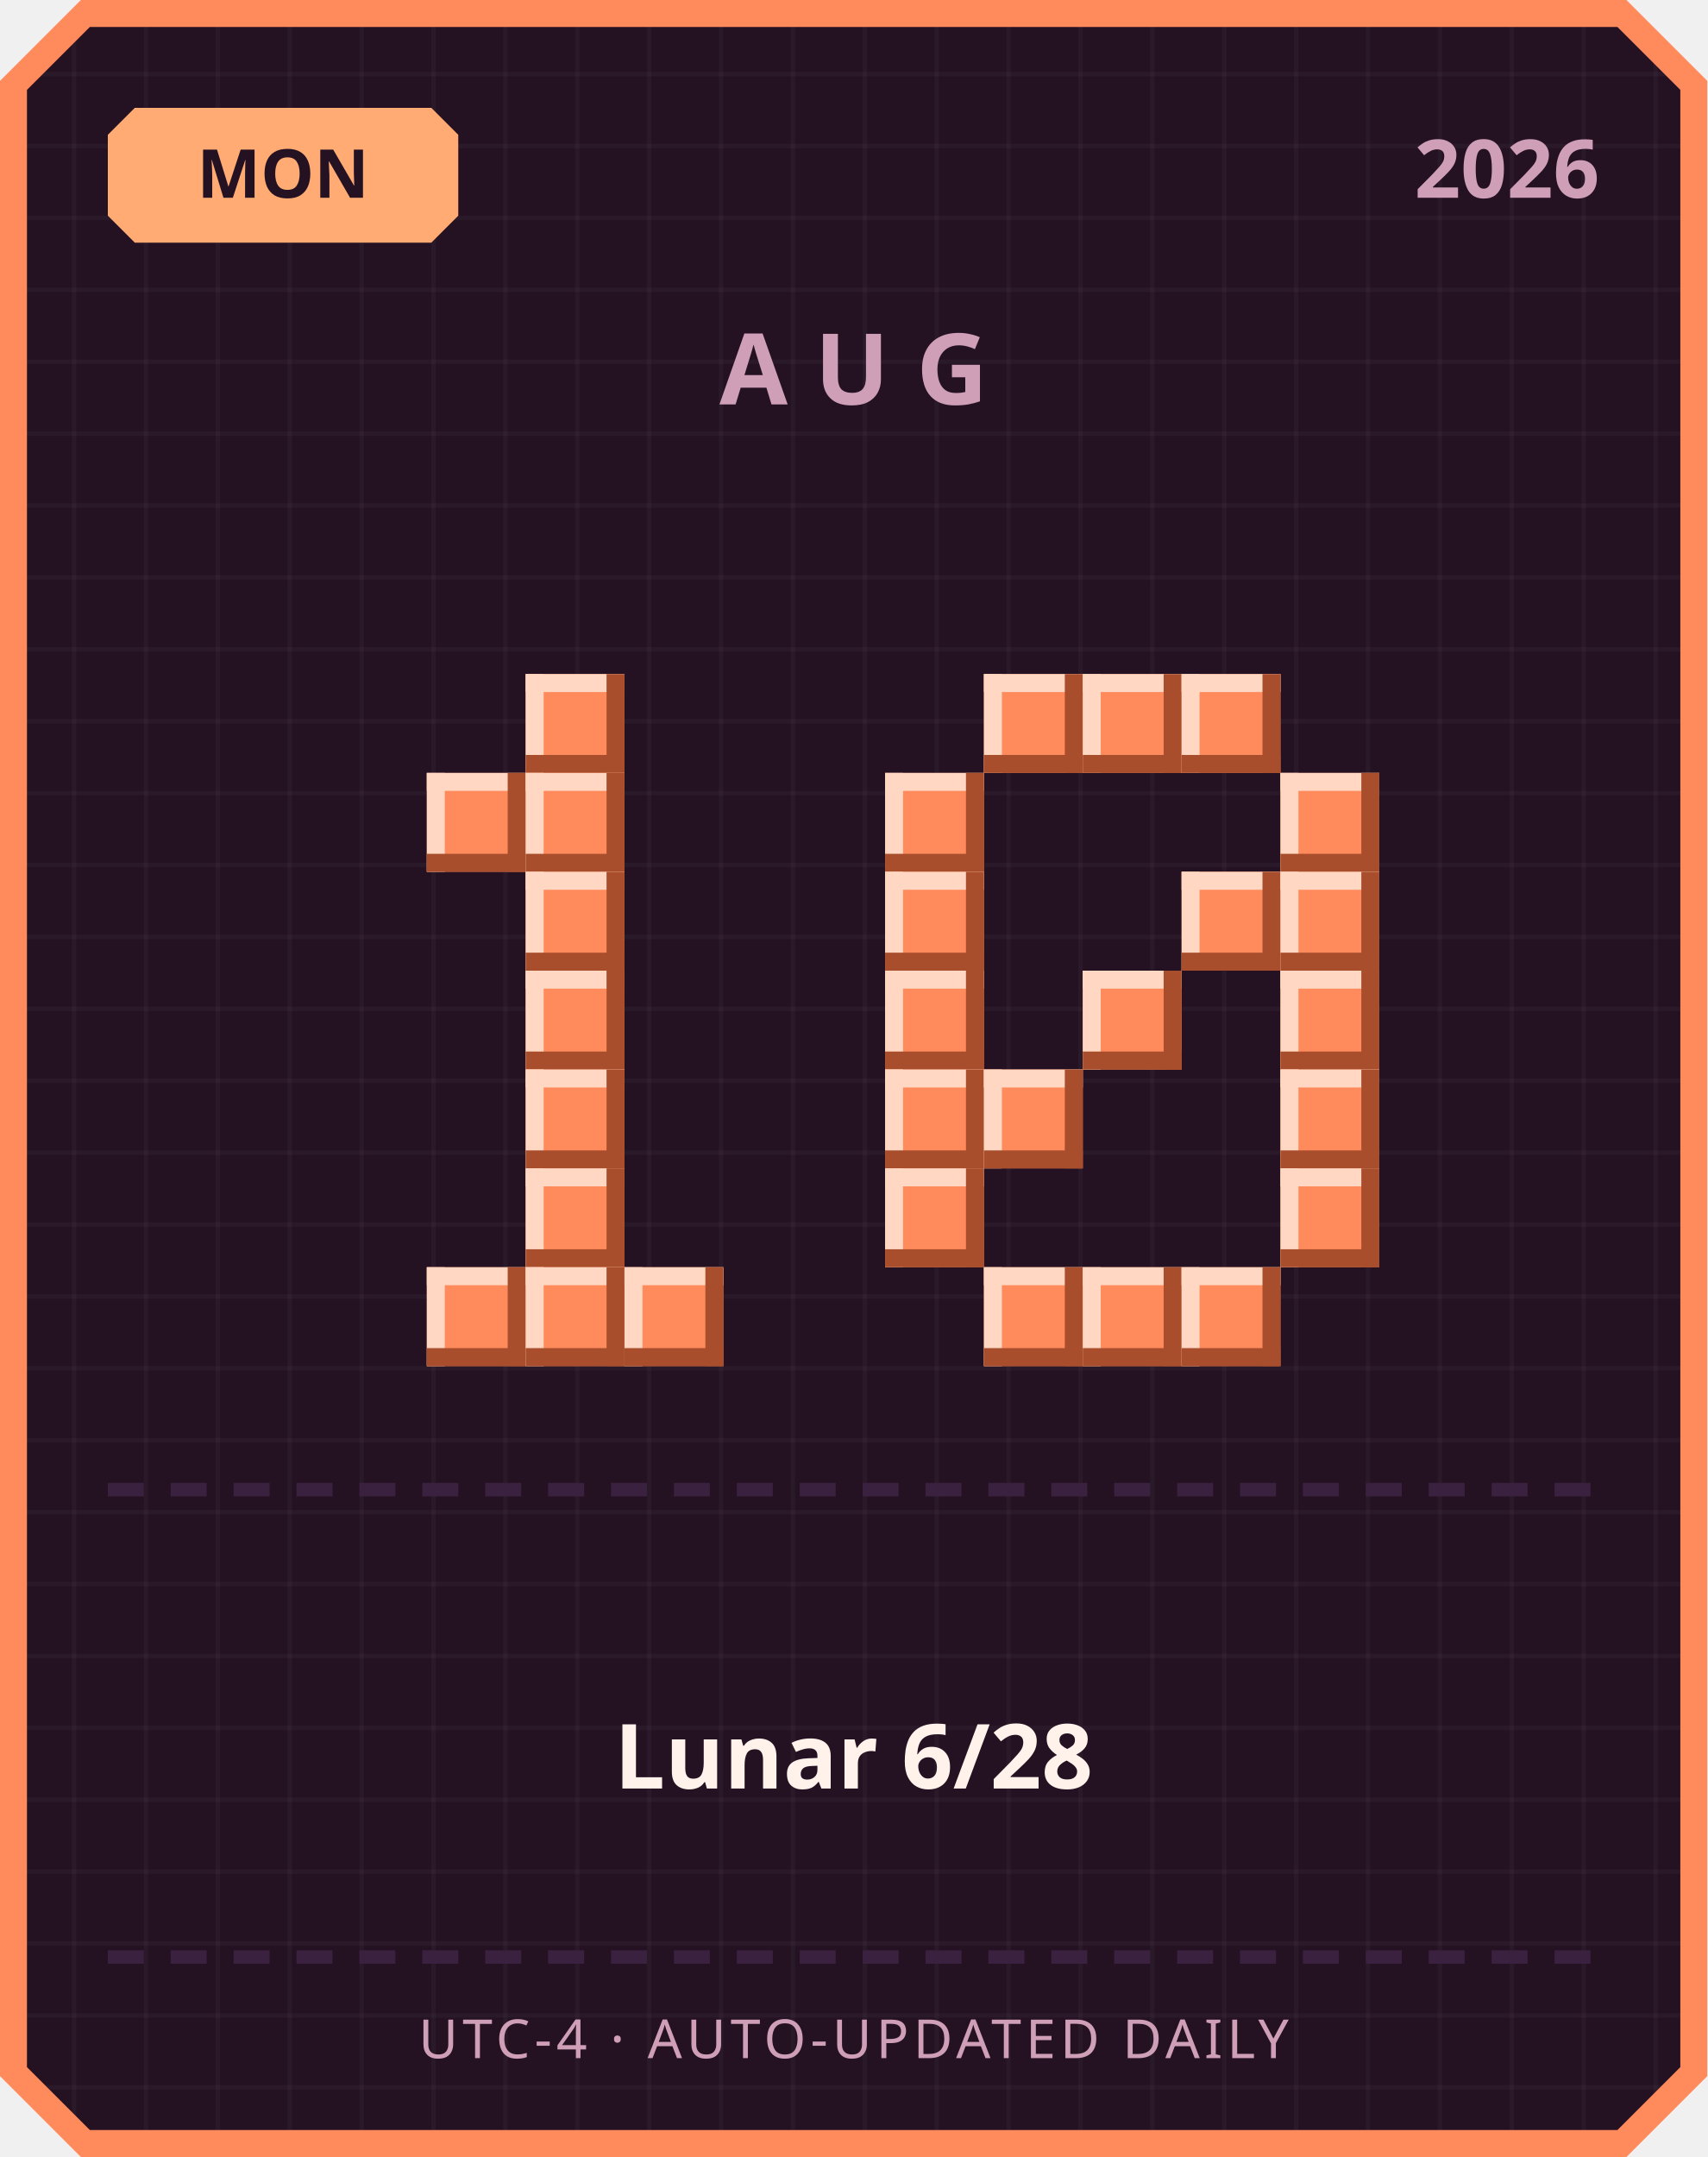
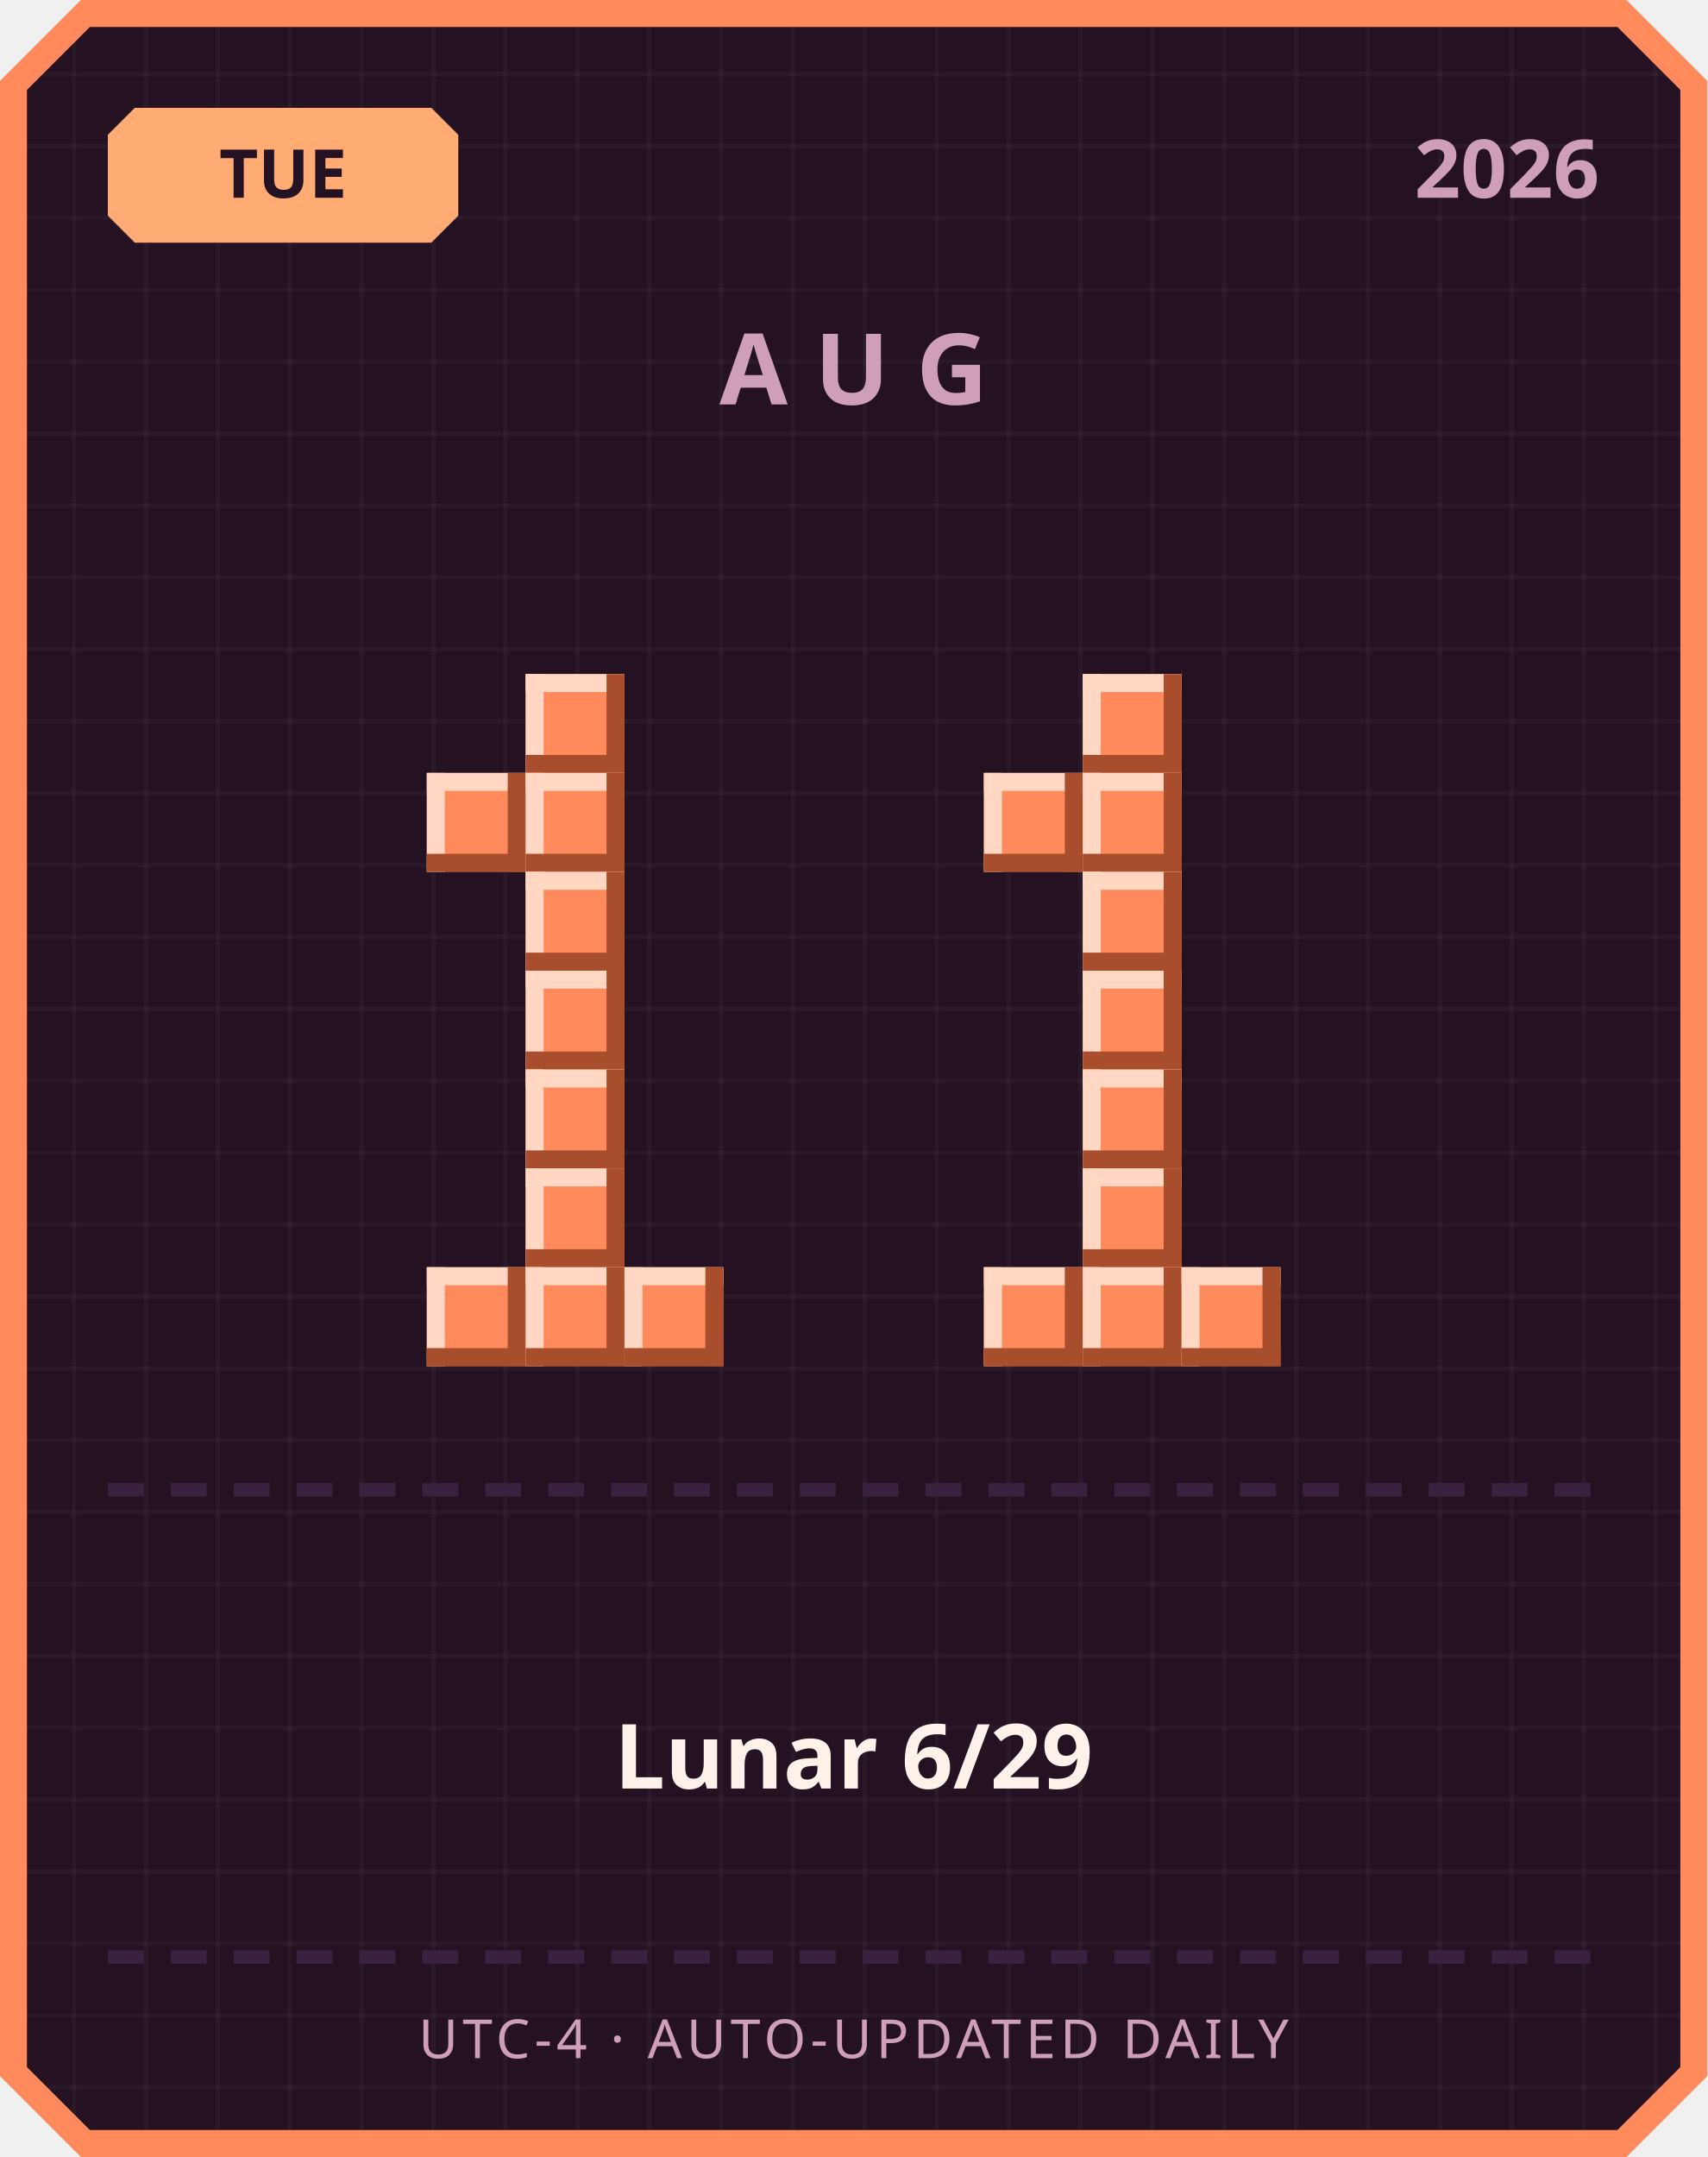
<svg xmlns="http://www.w3.org/2000/svg" width="380" height="480" viewBox="0 0 380 480">
  <defs>
    <pattern id="grid" width="16" height="16" patternUnits="userSpaceOnUse">
      <rect width="16" height="16" fill="#241222" />
      <rect width="1" height="16" fill="#ffffff" opacity="0.03" />
      <rect width="16" height="1" fill="#ffffff" opacity="0.03" />
    </pattern>
  </defs>
  <path d="M 18,0 L 362,0 L 380,18 L 380,462 L 362,480 L 18,480 L 0,462 L 0,18 Z" fill="#ff8a5c" />
  <path d="M 20,6 L 360,6 L 374,20 L 374,460 L 360,474 L 20,474 L 6,460 L 6,20 Z" fill="url(#grid)" />
  <path d="M 30,24 L 96,24 L 102,30 L 102,48 L 96,54 L 30,54 L 24,48 L 24,30 Z" fill="#ffab73" />
-   <text x="63" y="44" text-anchor="middle" font-family="'Segoe UI', sans-serif" font-size="15" font-weight="700" fill="#241222">MON</text>
+   <text x="63" y="44" text-anchor="middle" font-family="'Segoe UI', sans-serif" font-size="15" font-weight="700" fill="#241222">TUE</text>
  <text x="356" y="44" text-anchor="end" font-family="'Segoe UI', sans-serif" font-size="18" font-weight="700" fill="#cf9fb8">2026</text>
  <text x="190" y="90" text-anchor="middle" font-family="'Segoe UI', sans-serif" font-size="22" font-weight="700" letter-spacing="6" fill="#cf9fb8">AUG</text>
  <rect x="117" y="150" width="22" height="22" fill="#ff8a5c" />
  <rect x="117" y="150" width="22" height="4" fill="#ffd7c2" />
  <rect x="117" y="150" width="4" height="22" fill="#ffd7c2" />
  <rect x="117" y="168" width="22" height="4" fill="#a84e2c" />
  <rect x="135" y="150" width="4" height="22" fill="#a84e2c" />
  <rect x="95" y="172" width="22" height="22" fill="#ff8a5c" />
  <rect x="95" y="172" width="22" height="4" fill="#ffd7c2" />
  <rect x="95" y="172" width="4" height="22" fill="#ffd7c2" />
  <rect x="95" y="190" width="22" height="4" fill="#a84e2c" />
  <rect x="113" y="172" width="4" height="22" fill="#a84e2c" />
  <rect x="117" y="172" width="22" height="22" fill="#ff8a5c" />
  <rect x="117" y="172" width="22" height="4" fill="#ffd7c2" />
  <rect x="117" y="172" width="4" height="22" fill="#ffd7c2" />
  <rect x="117" y="190" width="22" height="4" fill="#a84e2c" />
  <rect x="135" y="172" width="4" height="22" fill="#a84e2c" />
  <rect x="117" y="194" width="22" height="22" fill="#ff8a5c" />
  <rect x="117" y="194" width="22" height="4" fill="#ffd7c2" />
  <rect x="117" y="194" width="4" height="22" fill="#ffd7c2" />
  <rect x="117" y="212" width="22" height="4" fill="#a84e2c" />
  <rect x="135" y="194" width="4" height="22" fill="#a84e2c" />
  <rect x="117" y="216" width="22" height="22" fill="#ff8a5c" />
  <rect x="117" y="216" width="22" height="4" fill="#ffd7c2" />
  <rect x="117" y="216" width="4" height="22" fill="#ffd7c2" />
  <rect x="117" y="234" width="22" height="4" fill="#a84e2c" />
  <rect x="135" y="216" width="4" height="22" fill="#a84e2c" />
  <rect x="117" y="238" width="22" height="22" fill="#ff8a5c" />
  <rect x="117" y="238" width="22" height="4" fill="#ffd7c2" />
  <rect x="117" y="238" width="4" height="22" fill="#ffd7c2" />
  <rect x="117" y="256" width="22" height="4" fill="#a84e2c" />
  <rect x="135" y="238" width="4" height="22" fill="#a84e2c" />
  <rect x="117" y="260" width="22" height="22" fill="#ff8a5c" />
  <rect x="117" y="260" width="22" height="4" fill="#ffd7c2" />
  <rect x="117" y="260" width="4" height="22" fill="#ffd7c2" />
  <rect x="117" y="278" width="22" height="4" fill="#a84e2c" />
  <rect x="135" y="260" width="4" height="22" fill="#a84e2c" />
  <rect x="95" y="282" width="22" height="22" fill="#ff8a5c" />
  <rect x="95" y="282" width="22" height="4" fill="#ffd7c2" />
  <rect x="95" y="282" width="4" height="22" fill="#ffd7c2" />
  <rect x="95" y="300" width="22" height="4" fill="#a84e2c" />
  <rect x="113" y="282" width="4" height="22" fill="#a84e2c" />
  <rect x="117" y="282" width="22" height="22" fill="#ff8a5c" />
  <rect x="117" y="282" width="22" height="4" fill="#ffd7c2" />
  <rect x="117" y="282" width="4" height="22" fill="#ffd7c2" />
  <rect x="117" y="300" width="22" height="4" fill="#a84e2c" />
  <rect x="135" y="282" width="4" height="22" fill="#a84e2c" />
  <rect x="139" y="282" width="22" height="22" fill="#ff8a5c" />
  <rect x="139" y="282" width="22" height="4" fill="#ffd7c2" />
  <rect x="139" y="282" width="4" height="22" fill="#ffd7c2" />
  <rect x="139" y="300" width="22" height="4" fill="#a84e2c" />
  <rect x="157" y="282" width="4" height="22" fill="#a84e2c" />
-   <rect x="219" y="150" width="22" height="22" fill="#ff8a5c" />
-   <rect x="219" y="150" width="22" height="4" fill="#ffd7c2" />
-   <rect x="219" y="150" width="4" height="22" fill="#ffd7c2" />
-   <rect x="219" y="168" width="22" height="4" fill="#a84e2c" />
-   <rect x="237" y="150" width="4" height="22" fill="#a84e2c" />
  <rect x="241" y="150" width="22" height="22" fill="#ff8a5c" />
  <rect x="241" y="150" width="22" height="4" fill="#ffd7c2" />
  <rect x="241" y="150" width="4" height="22" fill="#ffd7c2" />
  <rect x="241" y="168" width="22" height="4" fill="#a84e2c" />
  <rect x="259" y="150" width="4" height="22" fill="#a84e2c" />
-   <rect x="263" y="150" width="22" height="22" fill="#ff8a5c" />
-   <rect x="263" y="150" width="22" height="4" fill="#ffd7c2" />
-   <rect x="263" y="150" width="4" height="22" fill="#ffd7c2" />
-   <rect x="263" y="168" width="22" height="4" fill="#a84e2c" />
-   <rect x="281" y="150" width="4" height="22" fill="#a84e2c" />
-   <rect x="197" y="172" width="22" height="22" fill="#ff8a5c" />
-   <rect x="197" y="172" width="22" height="4" fill="#ffd7c2" />
-   <rect x="197" y="172" width="4" height="22" fill="#ffd7c2" />
-   <rect x="197" y="190" width="22" height="4" fill="#a84e2c" />
-   <rect x="215" y="172" width="4" height="22" fill="#a84e2c" />
-   <rect x="285" y="172" width="22" height="22" fill="#ff8a5c" />
-   <rect x="285" y="172" width="22" height="4" fill="#ffd7c2" />
-   <rect x="285" y="172" width="4" height="22" fill="#ffd7c2" />
-   <rect x="285" y="190" width="22" height="4" fill="#a84e2c" />
-   <rect x="303" y="172" width="4" height="22" fill="#a84e2c" />
-   <rect x="197" y="194" width="22" height="22" fill="#ff8a5c" />
-   <rect x="197" y="194" width="22" height="4" fill="#ffd7c2" />
-   <rect x="197" y="194" width="4" height="22" fill="#ffd7c2" />
-   <rect x="197" y="212" width="22" height="4" fill="#a84e2c" />
-   <rect x="215" y="194" width="4" height="22" fill="#a84e2c" />
-   <rect x="263" y="194" width="22" height="22" fill="#ff8a5c" />
-   <rect x="263" y="194" width="22" height="4" fill="#ffd7c2" />
-   <rect x="263" y="194" width="4" height="22" fill="#ffd7c2" />
-   <rect x="263" y="212" width="22" height="4" fill="#a84e2c" />
-   <rect x="281" y="194" width="4" height="22" fill="#a84e2c" />
-   <rect x="285" y="194" width="22" height="22" fill="#ff8a5c" />
-   <rect x="285" y="194" width="22" height="4" fill="#ffd7c2" />
-   <rect x="285" y="194" width="4" height="22" fill="#ffd7c2" />
-   <rect x="285" y="212" width="22" height="4" fill="#a84e2c" />
-   <rect x="303" y="194" width="4" height="22" fill="#a84e2c" />
-   <rect x="197" y="216" width="22" height="22" fill="#ff8a5c" />
-   <rect x="197" y="216" width="22" height="4" fill="#ffd7c2" />
-   <rect x="197" y="216" width="4" height="22" fill="#ffd7c2" />
-   <rect x="197" y="234" width="22" height="4" fill="#a84e2c" />
-   <rect x="215" y="216" width="4" height="22" fill="#a84e2c" />
+   <rect x="219" y="172" width="22" height="22" fill="#ff8a5c" />
+   <rect x="219" y="172" width="22" height="4" fill="#ffd7c2" />
+   <rect x="219" y="172" width="4" height="22" fill="#ffd7c2" />
+   <rect x="219" y="190" width="22" height="4" fill="#a84e2c" />
+   <rect x="237" y="172" width="4" height="22" fill="#a84e2c" />
+   <rect x="241" y="172" width="22" height="22" fill="#ff8a5c" />
+   <rect x="241" y="172" width="22" height="4" fill="#ffd7c2" />
+   <rect x="241" y="172" width="4" height="22" fill="#ffd7c2" />
+   <rect x="241" y="190" width="22" height="4" fill="#a84e2c" />
+   <rect x="259" y="172" width="4" height="22" fill="#a84e2c" />
+   <rect x="241" y="194" width="22" height="22" fill="#ff8a5c" />
+   <rect x="241" y="194" width="22" height="4" fill="#ffd7c2" />
+   <rect x="241" y="194" width="4" height="22" fill="#ffd7c2" />
+   <rect x="241" y="212" width="22" height="4" fill="#a84e2c" />
+   <rect x="259" y="194" width="4" height="22" fill="#a84e2c" />
  <rect x="241" y="216" width="22" height="22" fill="#ff8a5c" />
  <rect x="241" y="216" width="22" height="4" fill="#ffd7c2" />
  <rect x="241" y="216" width="4" height="22" fill="#ffd7c2" />
  <rect x="241" y="234" width="22" height="4" fill="#a84e2c" />
  <rect x="259" y="216" width="4" height="22" fill="#a84e2c" />
-   <rect x="285" y="216" width="22" height="22" fill="#ff8a5c" />
-   <rect x="285" y="216" width="22" height="4" fill="#ffd7c2" />
-   <rect x="285" y="216" width="4" height="22" fill="#ffd7c2" />
-   <rect x="285" y="234" width="22" height="4" fill="#a84e2c" />
-   <rect x="303" y="216" width="4" height="22" fill="#a84e2c" />
-   <rect x="197" y="238" width="22" height="22" fill="#ff8a5c" />
-   <rect x="197" y="238" width="22" height="4" fill="#ffd7c2" />
-   <rect x="197" y="238" width="4" height="22" fill="#ffd7c2" />
-   <rect x="197" y="256" width="22" height="4" fill="#a84e2c" />
-   <rect x="215" y="238" width="4" height="22" fill="#a84e2c" />
-   <rect x="219" y="238" width="22" height="22" fill="#ff8a5c" />
-   <rect x="219" y="238" width="22" height="4" fill="#ffd7c2" />
-   <rect x="219" y="238" width="4" height="22" fill="#ffd7c2" />
-   <rect x="219" y="256" width="22" height="4" fill="#a84e2c" />
-   <rect x="237" y="238" width="4" height="22" fill="#a84e2c" />
-   <rect x="285" y="238" width="22" height="22" fill="#ff8a5c" />
-   <rect x="285" y="238" width="22" height="4" fill="#ffd7c2" />
-   <rect x="285" y="238" width="4" height="22" fill="#ffd7c2" />
-   <rect x="285" y="256" width="22" height="4" fill="#a84e2c" />
-   <rect x="303" y="238" width="4" height="22" fill="#a84e2c" />
-   <rect x="197" y="260" width="22" height="22" fill="#ff8a5c" />
-   <rect x="197" y="260" width="22" height="4" fill="#ffd7c2" />
-   <rect x="197" y="260" width="4" height="22" fill="#ffd7c2" />
-   <rect x="197" y="278" width="22" height="4" fill="#a84e2c" />
-   <rect x="215" y="260" width="4" height="22" fill="#a84e2c" />
-   <rect x="285" y="260" width="22" height="22" fill="#ff8a5c" />
-   <rect x="285" y="260" width="22" height="4" fill="#ffd7c2" />
-   <rect x="285" y="260" width="4" height="22" fill="#ffd7c2" />
-   <rect x="285" y="278" width="22" height="4" fill="#a84e2c" />
-   <rect x="303" y="260" width="4" height="22" fill="#a84e2c" />
+   <rect x="241" y="238" width="22" height="22" fill="#ff8a5c" />
+   <rect x="241" y="238" width="22" height="4" fill="#ffd7c2" />
+   <rect x="241" y="238" width="4" height="22" fill="#ffd7c2" />
+   <rect x="241" y="256" width="22" height="4" fill="#a84e2c" />
+   <rect x="259" y="238" width="4" height="22" fill="#a84e2c" />
+   <rect x="241" y="260" width="22" height="22" fill="#ff8a5c" />
+   <rect x="241" y="260" width="22" height="4" fill="#ffd7c2" />
+   <rect x="241" y="260" width="4" height="22" fill="#ffd7c2" />
+   <rect x="241" y="278" width="22" height="4" fill="#a84e2c" />
+   <rect x="259" y="260" width="4" height="22" fill="#a84e2c" />
  <rect x="219" y="282" width="22" height="22" fill="#ff8a5c" />
  <rect x="219" y="282" width="22" height="4" fill="#ffd7c2" />
  <rect x="219" y="282" width="4" height="22" fill="#ffd7c2" />
  <rect x="219" y="300" width="22" height="4" fill="#a84e2c" />
  <rect x="237" y="282" width="4" height="22" fill="#a84e2c" />
  <rect x="241" y="282" width="22" height="22" fill="#ff8a5c" />
  <rect x="241" y="282" width="22" height="4" fill="#ffd7c2" />
  <rect x="241" y="282" width="4" height="22" fill="#ffd7c2" />
  <rect x="241" y="300" width="22" height="4" fill="#a84e2c" />
  <rect x="259" y="282" width="4" height="22" fill="#a84e2c" />
  <rect x="263" y="282" width="22" height="22" fill="#ff8a5c" />
  <rect x="263" y="282" width="22" height="4" fill="#ffd7c2" />
  <rect x="263" y="282" width="4" height="22" fill="#ffd7c2" />
  <rect x="263" y="300" width="22" height="4" fill="#a84e2c" />
  <rect x="281" y="282" width="4" height="22" fill="#a84e2c" />
  <rect x="24" y="330" width="8" height="3" fill="#3b2140" />
  <rect x="38" y="330" width="8" height="3" fill="#3b2140" />
  <rect x="52" y="330" width="8" height="3" fill="#3b2140" />
  <rect x="66" y="330" width="8" height="3" fill="#3b2140" />
  <rect x="80" y="330" width="8" height="3" fill="#3b2140" />
  <rect x="94" y="330" width="8" height="3" fill="#3b2140" />
  <rect x="108" y="330" width="8" height="3" fill="#3b2140" />
  <rect x="122" y="330" width="8" height="3" fill="#3b2140" />
  <rect x="136" y="330" width="8" height="3" fill="#3b2140" />
  <rect x="150" y="330" width="8" height="3" fill="#3b2140" />
  <rect x="164" y="330" width="8" height="3" fill="#3b2140" />
  <rect x="178" y="330" width="8" height="3" fill="#3b2140" />
  <rect x="192" y="330" width="8" height="3" fill="#3b2140" />
  <rect x="206" y="330" width="8" height="3" fill="#3b2140" />
  <rect x="220" y="330" width="8" height="3" fill="#3b2140" />
  <rect x="234" y="330" width="8" height="3" fill="#3b2140" />
  <rect x="248" y="330" width="8" height="3" fill="#3b2140" />
  <rect x="262" y="330" width="8" height="3" fill="#3b2140" />
  <rect x="276" y="330" width="8" height="3" fill="#3b2140" />
  <rect x="290" y="330" width="8" height="3" fill="#3b2140" />
  <rect x="304" y="330" width="8" height="3" fill="#3b2140" />
  <rect x="318" y="330" width="8" height="3" fill="#3b2140" />
  <rect x="332" y="330" width="8" height="3" fill="#3b2140" />
  <rect x="346" y="330" width="8" height="3" fill="#3b2140" />
-   <text x="190" y="398" text-anchor="middle" font-family="'Segoe UI', 'Microsoft JhengHei', sans-serif" font-size="20" font-weight="700" fill="#fff2eb">Lunar 6/28</text>
+   <text x="190" y="398" text-anchor="middle" font-family="'Segoe UI', 'Microsoft JhengHei', sans-serif" font-size="20" font-weight="700" fill="#fff2eb">Lunar 6/29</text>
  <rect x="24" y="434" width="8" height="3" fill="#3b2140" />
  <rect x="38" y="434" width="8" height="3" fill="#3b2140" />
  <rect x="52" y="434" width="8" height="3" fill="#3b2140" />
  <rect x="66" y="434" width="8" height="3" fill="#3b2140" />
  <rect x="80" y="434" width="8" height="3" fill="#3b2140" />
  <rect x="94" y="434" width="8" height="3" fill="#3b2140" />
  <rect x="108" y="434" width="8" height="3" fill="#3b2140" />
  <rect x="122" y="434" width="8" height="3" fill="#3b2140" />
  <rect x="136" y="434" width="8" height="3" fill="#3b2140" />
  <rect x="150" y="434" width="8" height="3" fill="#3b2140" />
  <rect x="164" y="434" width="8" height="3" fill="#3b2140" />
  <rect x="178" y="434" width="8" height="3" fill="#3b2140" />
  <rect x="192" y="434" width="8" height="3" fill="#3b2140" />
  <rect x="206" y="434" width="8" height="3" fill="#3b2140" />
  <rect x="220" y="434" width="8" height="3" fill="#3b2140" />
  <rect x="234" y="434" width="8" height="3" fill="#3b2140" />
  <rect x="248" y="434" width="8" height="3" fill="#3b2140" />
  <rect x="262" y="434" width="8" height="3" fill="#3b2140" />
  <rect x="276" y="434" width="8" height="3" fill="#3b2140" />
  <rect x="290" y="434" width="8" height="3" fill="#3b2140" />
  <rect x="304" y="434" width="8" height="3" fill="#3b2140" />
  <rect x="318" y="434" width="8" height="3" fill="#3b2140" />
  <rect x="332" y="434" width="8" height="3" fill="#3b2140" />
  <rect x="346" y="434" width="8" height="3" fill="#3b2140" />
  <text x="190" y="458" text-anchor="middle" font-family="'Segoe UI', sans-serif" font-size="12" letter-spacing="1" fill="#cf9fb8">UTC-4 · AUTO-UPDATED DAILY</text>
</svg>
